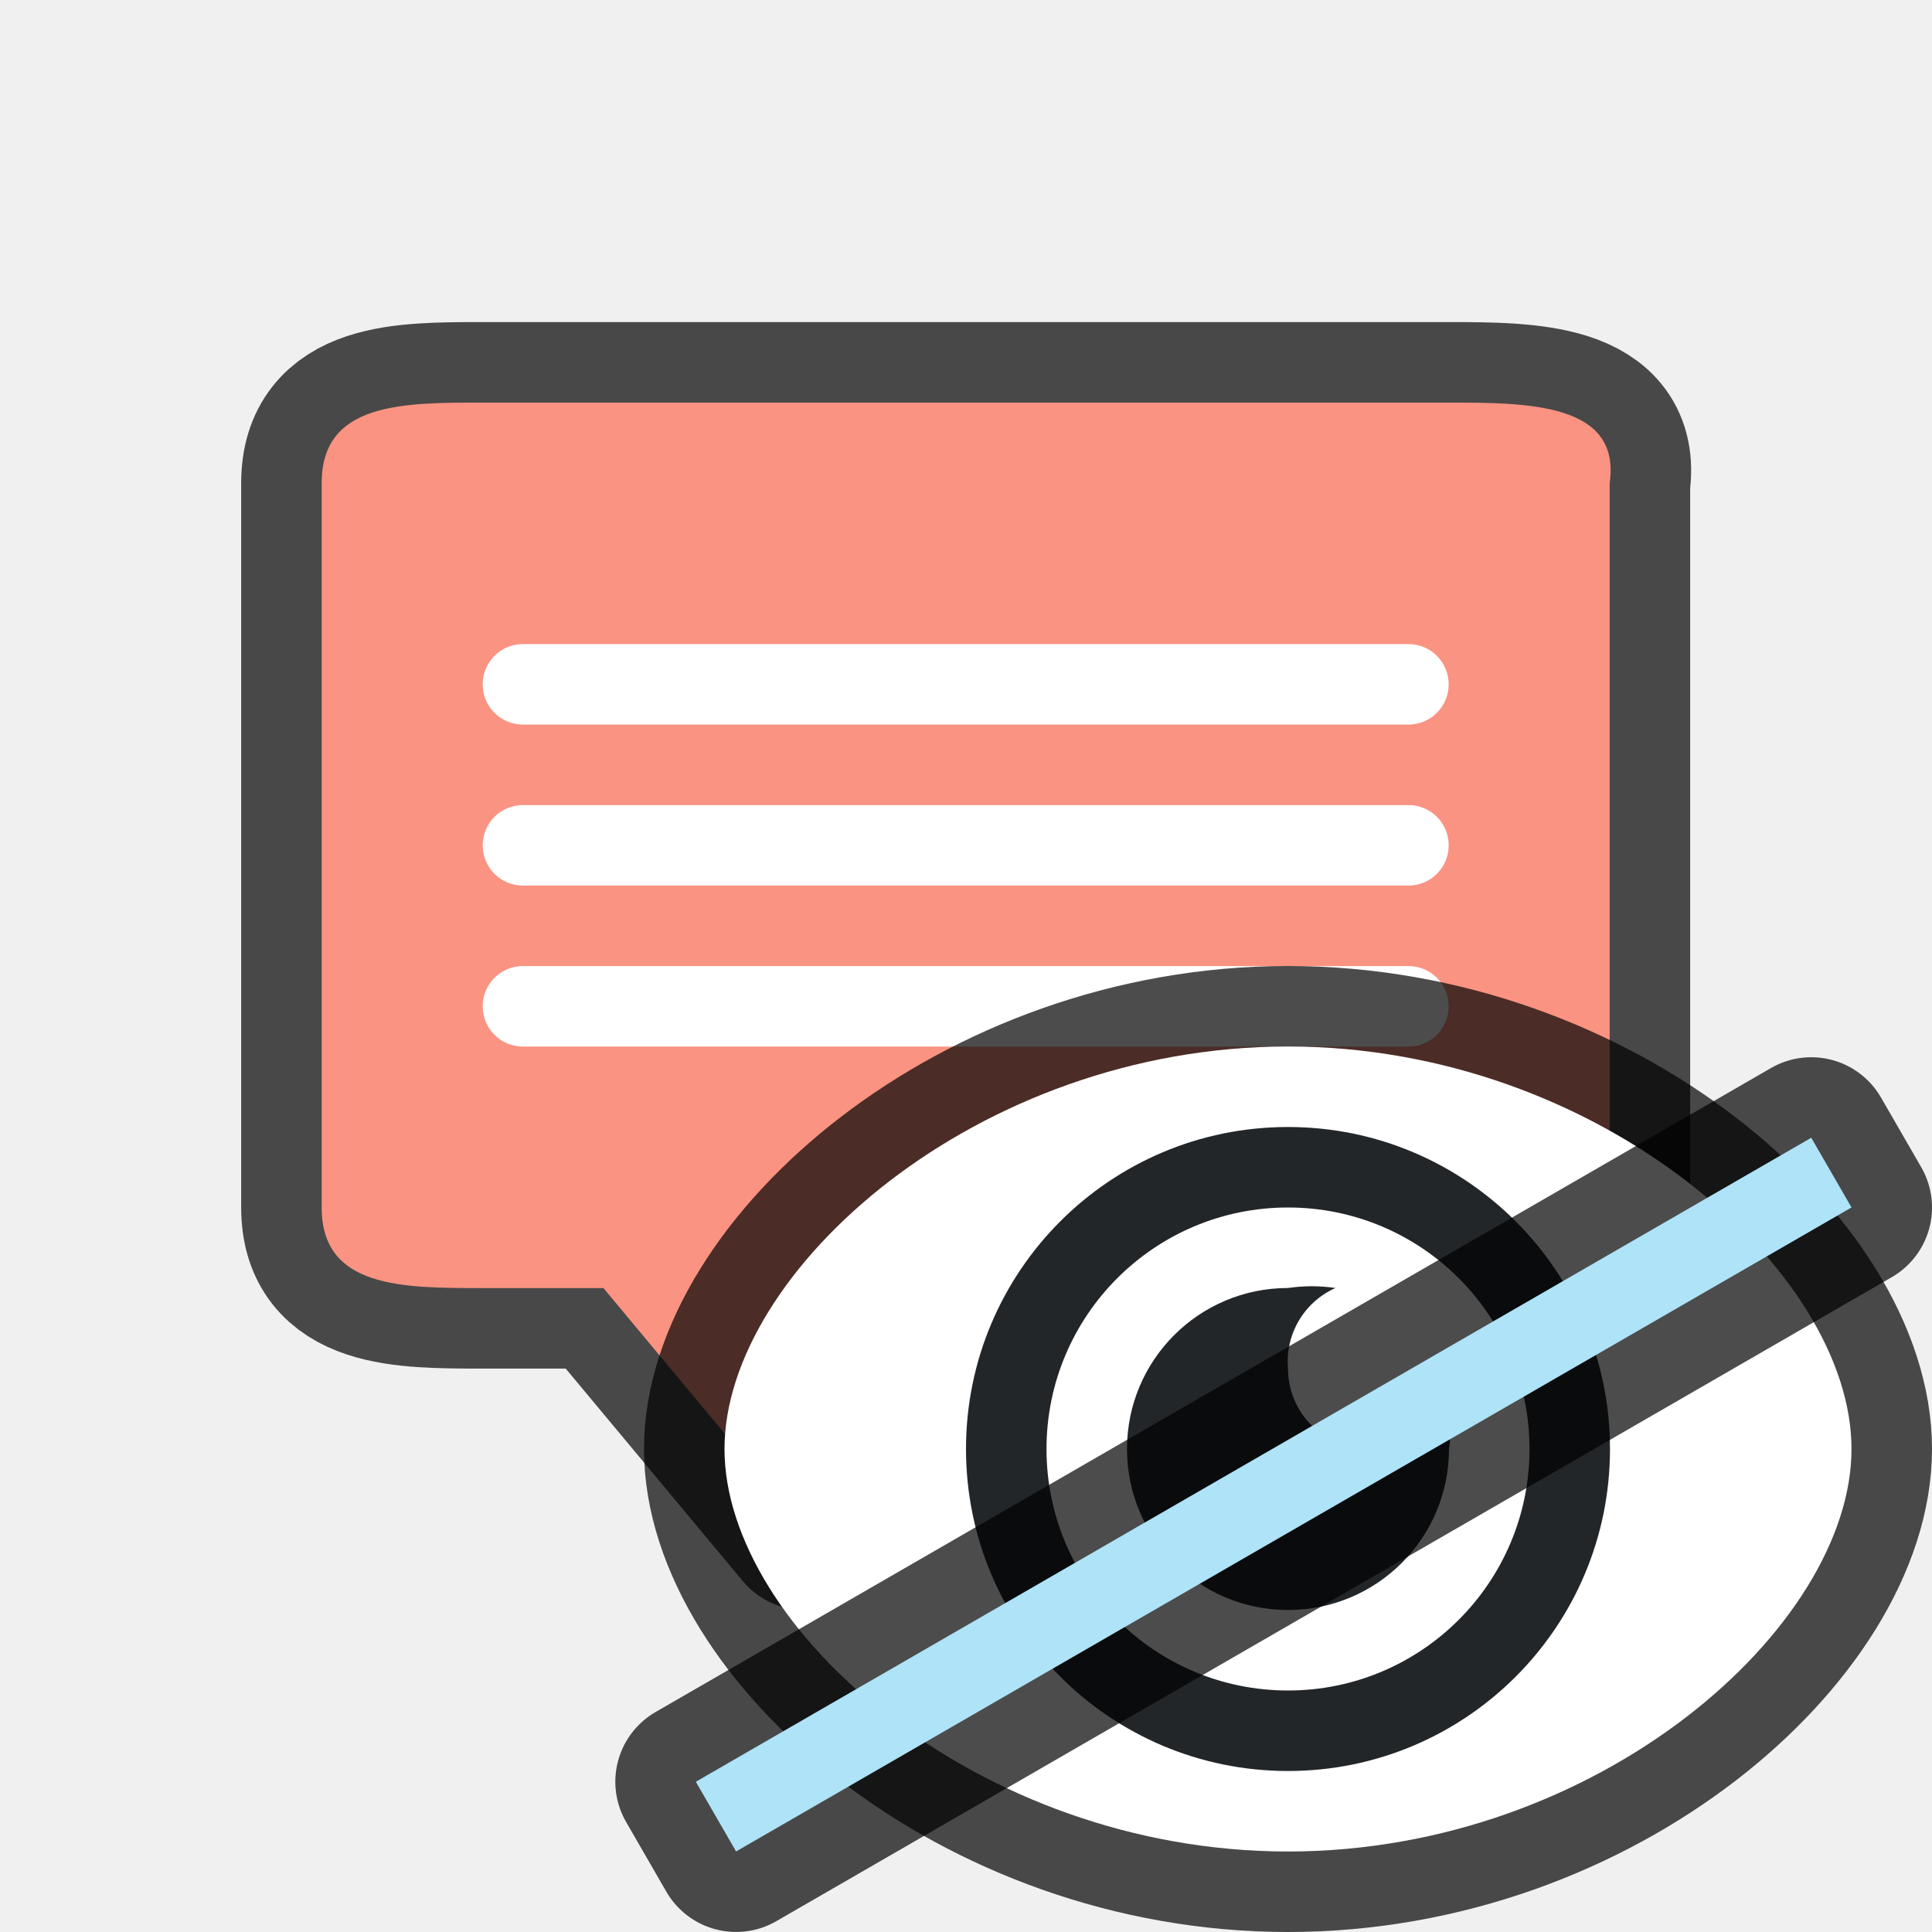
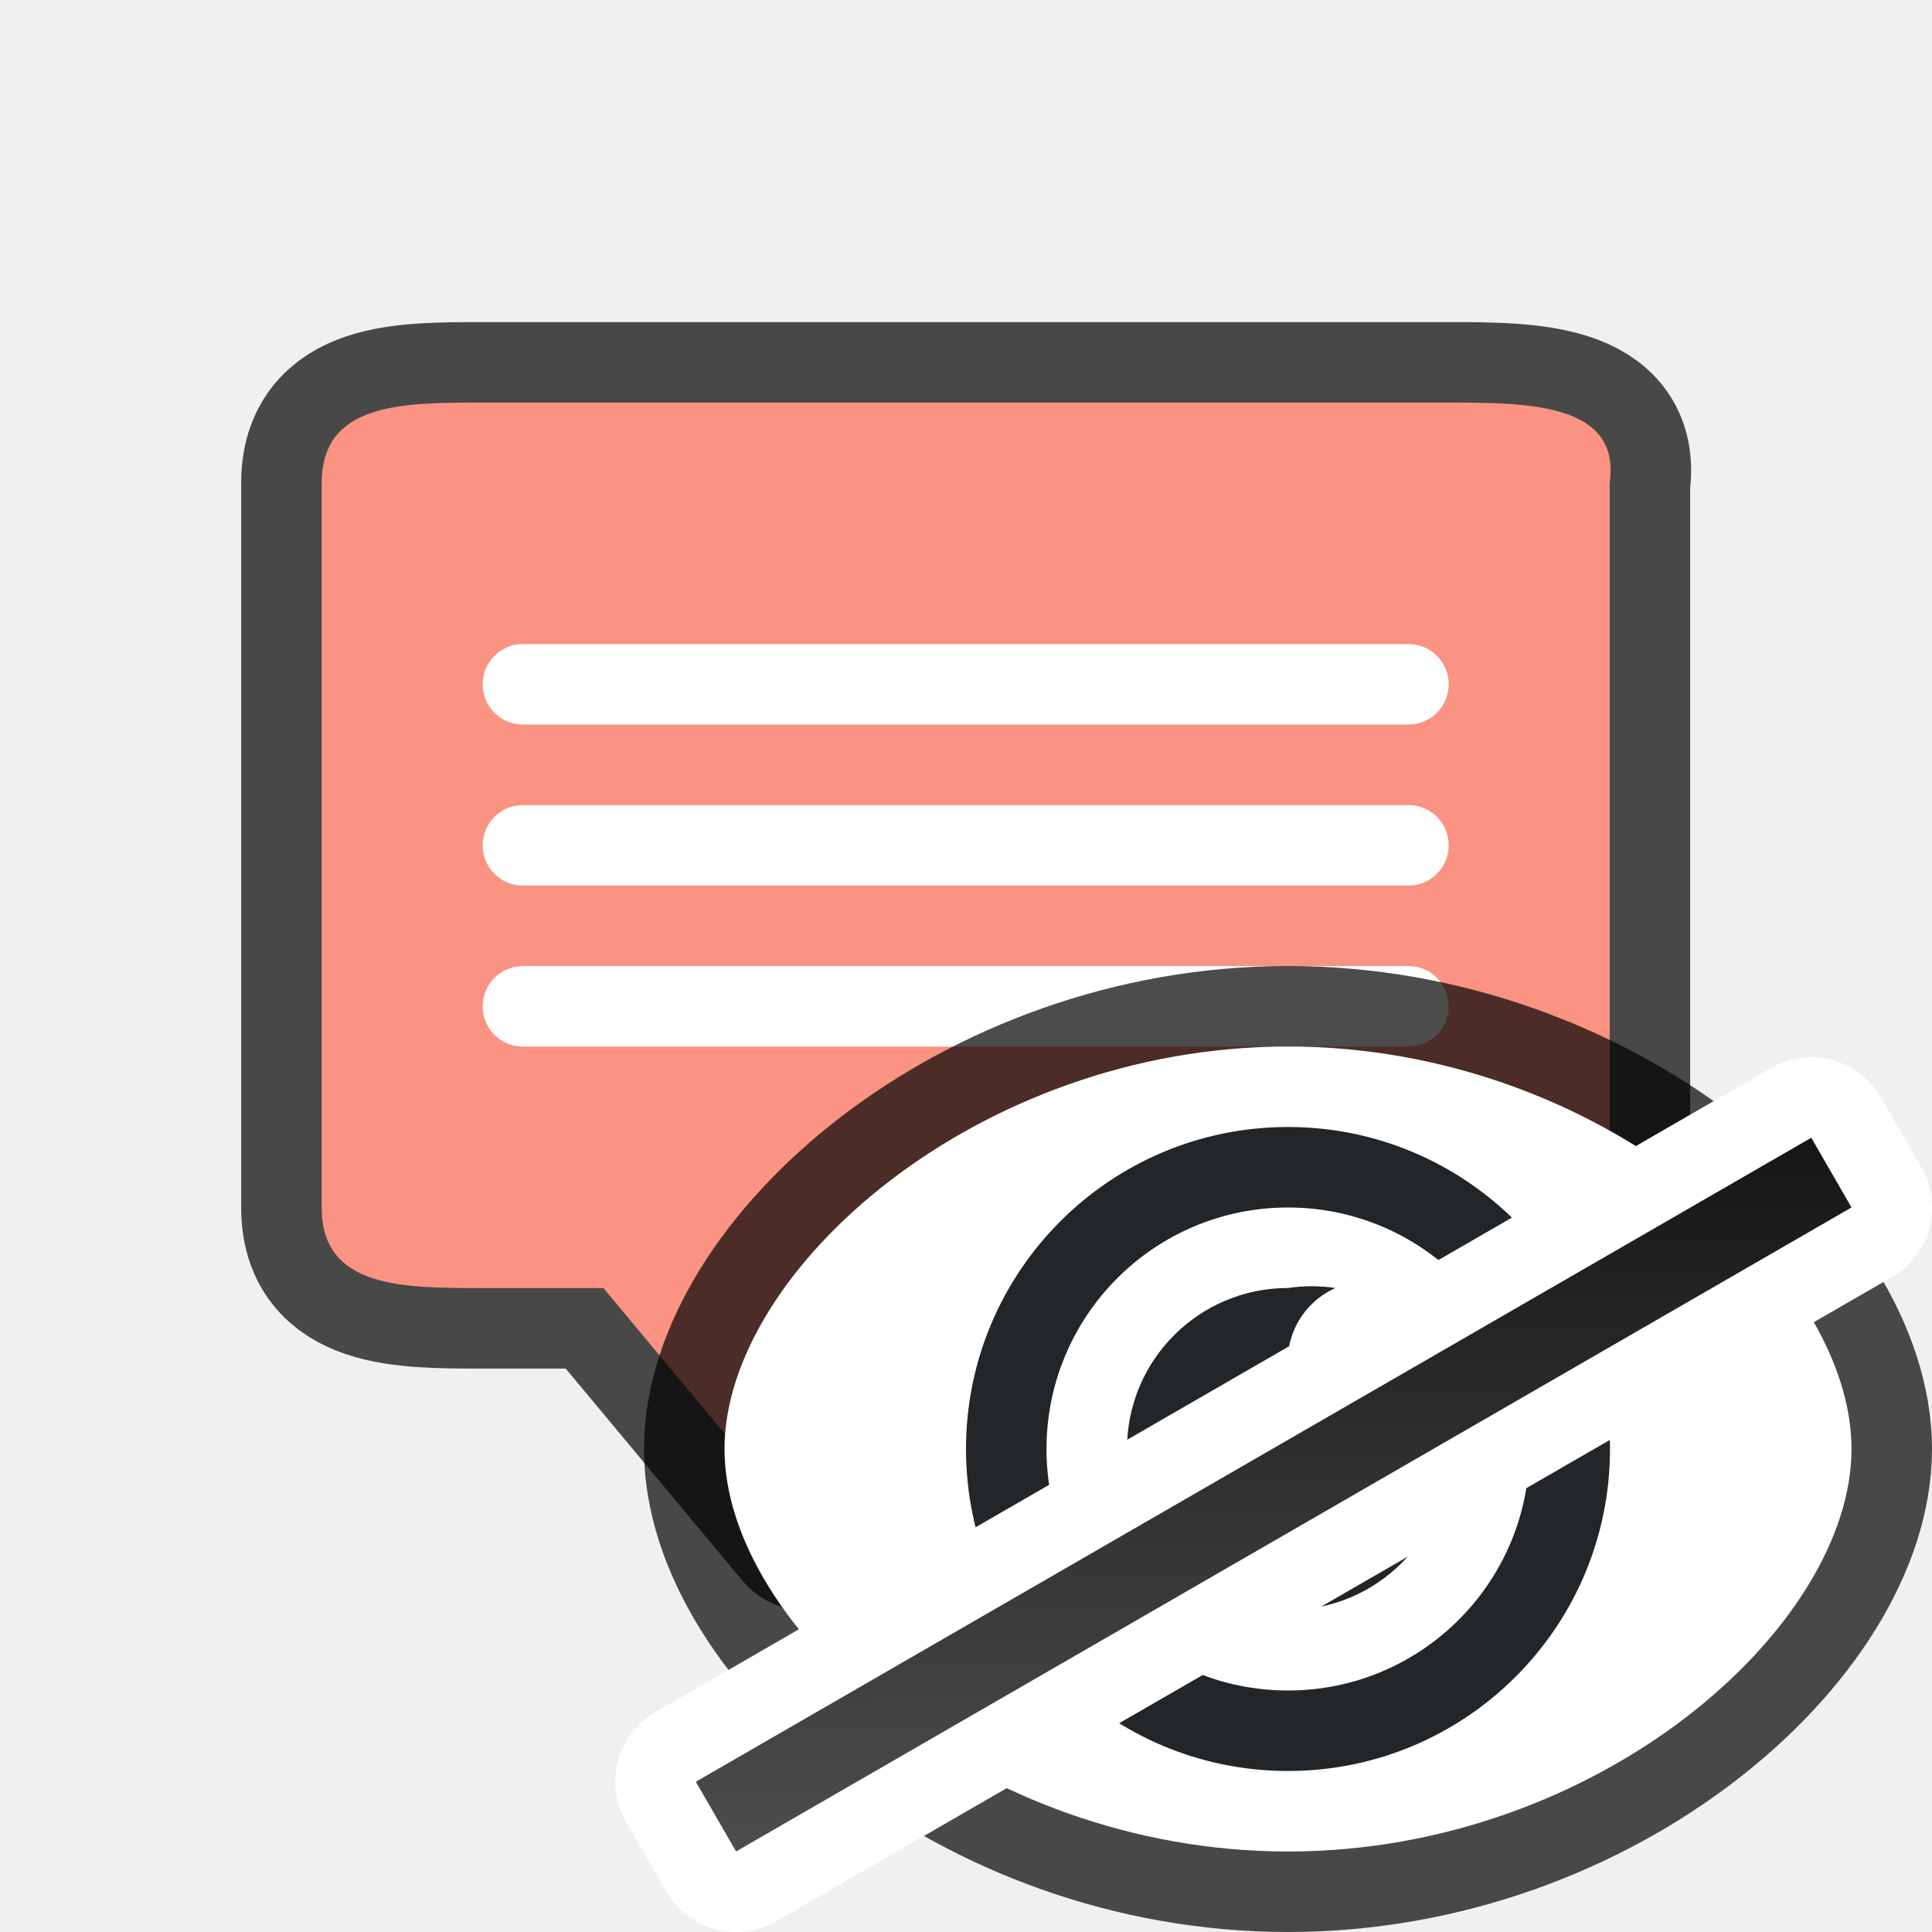
- <svg xmlns="http://www.w3.org/2000/svg" viewBox="0 0 24 24" version="1.1" id="svg4">
-   <defs id="defs8" />
+ <svg xmlns="http://www.w3.org/2000/svg" xmlns:xlink="http://www.w3.org/1999/xlink" viewBox="0 0 24 24" version="1.1" id="svg4">
+   <defs id="defs8">
+     <linearGradient xlink:href="#linearGradient850" id="linearGradient852" x1="7.722" y1="20.624" x2="3.222" y2="28.419" gradientUnits="userSpaceOnUse" gradientTransform="translate(1.01e-6)" />
+     <linearGradient id="linearGradient850">
+       <stop style="stop-color:#151515;stop-opacity:1" offset="0" id="stop846" />
+       <stop style="stop-color:#4d4d4d;stop-opacity:1" offset="1" id="stop848" />
+     </linearGradient>
+   </defs>
  <path id="path832" d="M 5.996,5.001 H 17.996 c 1,0 2.141,0.01 2,1 v 8 1 c 0,1 -1,1 -2,1 H 9.996 v 3 l -2.5,-3 h -1.5 c -1,0 -2,0 -2,-1 V 6.001 c 0,-1 1,-1 2,-1 z" style="opacity:0.7;fill:#ffffff;fill-opacity:1;fill-rule:nonzero;stroke:#000000;stroke-width:2;stroke-linecap:butt;stroke-linejoin:round;stroke-miterlimit:4;stroke-dasharray:none;stroke-dashoffset:0;stroke-opacity:1" />
  <path style="opacity:1;fill:#fa9381;fill-opacity:1;fill-rule:nonzero;stroke:none;stroke-width:0.001;stroke-linecap:butt;stroke-linejoin:round;stroke-miterlimit:4;stroke-dasharray:none;stroke-dashoffset:0;stroke-opacity:1" d="M 5.996,5.001 H 17.996 c 1,0 2.141,0.01 2,1 v 8 1 c 0,1 -1,1 -2,1 H 9.996 v 3 l -2.5,-3 h -1.5 c -1,0 -2,0 -2,-1 V 6.001 c 0,-1 1,-1 2,-1 z" id="path820" />
  <path style="opacity:1;fill:#ffffff;fill-opacity:1;fill-rule:nonzero;stroke:none;stroke-width:0.001;stroke-linecap:butt;stroke-linejoin:round;stroke-miterlimit:4;stroke-dasharray:none;stroke-dashoffset:0;stroke-opacity:1" d="M 6.496,10.001 H 17.496 c 0.277,0 0.5,0.223 0.5,0.5 0,0.277 -0.223,0.5 -0.5,0.5 H 6.496 c -0.277,0 -0.5,-0.223 -0.5,-0.5 0,-0.277 0.223,-0.5 0.5,-0.5 z" id="path826" />
  <path style="opacity:1;fill:#ffffff;fill-opacity:1;fill-rule:nonzero;stroke:none;stroke-width:0.001;stroke-linecap:butt;stroke-linejoin:round;stroke-miterlimit:4;stroke-dasharray:none;stroke-dashoffset:0;stroke-opacity:1" d="M 6.496,12.001 H 17.496 c 0.277,0 0.5,0.223 0.5,0.5 0,0.277 -0.223,0.5 -0.5,0.5 H 6.496 c -0.277,0 -0.5,-0.223 -0.5,-0.5 0,-0.277 0.223,-0.5 0.5,-0.5 z" id="path824" />
  <path style="opacity:1;fill:#ffffff;fill-opacity:1;fill-rule:nonzero;stroke:none;stroke-width:0.001;stroke-linecap:butt;stroke-linejoin:round;stroke-miterlimit:4;stroke-dasharray:none;stroke-dashoffset:0;stroke-opacity:1" d="M 6.496,8.001 H 17.496 c 0.277,0 0.5,0.223 0.5,0.5 0,0.277 -0.223,0.5 -0.5,0.5 H 6.496 c -0.277,0 -0.5,-0.223 -0.5,-0.5 0,-0.277 0.223,-0.5 0.5,-0.5 z" id="path822" />
  <path id="path839" d="m 16,13 c 3.866,0 7,2.791 7,5 0,2.209 -3.134,5 -7,5 -3.866,0 -7,-2.791 -7,-5 0,-2.209 3.134,-5 7,-5 z" style="opacity:0.7;fill:#000000;fill-opacity:1;stroke:#000000;stroke-width:2;stroke-linecap:round;stroke-linejoin:round;stroke-miterlimit:4;stroke-dasharray:none;stroke-opacity:1" />
  <path style="opacity:1;fill:#ffffff;fill-opacity:1;stroke:none;stroke-width:2;stroke-linecap:round;stroke-linejoin:round;stroke-miterlimit:4;stroke-dasharray:none;stroke-opacity:1" d="m 16,13 c 3.866,0 7,2.791 7,5 0,2.209 -3.134,5 -7,5 -3.866,0 -7,-2.791 -7,-5 0,-2.209 3.134,-5 7,-5 z" id="path826-5" />
  <path d="m 16,16 c -1.105,0 -2,0.895 -2,2 0,1.105 0.895,2 2,2 1.105,0 2,-0.895 2,-2 0.029,-0.195 0.029,-0.393 0,-0.588 C 17.826,17.801 17.425,18.037 17,18 16.448,18 16,17.552 16,17 15.963,16.575 16.2,16.173 16.59,16 16.394,15.971 16.196,15.971 16,16 Z" id="path2-3" style="fill:#232629" />
-   <path style="opacity:1;fill:#232629;fill-opacity:1;stroke:none;stroke-width:2;stroke-linecap:round;stroke-linejoin:round;stroke-miterlimit:4;stroke-dasharray:none;stroke-opacity:1" d="m 16,14 a 4,4 0 0 0 -4,4 4,4 0 0 0 4,4 4,4 0 0 0 4,-4 A 4,4 0 0 0 16,14 Z m 0,1 A 3,3 0 0 1 19,18 3,3 0 0 1 16,21 3,3 0 0 1 13,18 3,3 0 0 1 16,15 Z" id="path833" />
-   <rect y="23.49" x="-3.581" height="1" width="16" id="rect853" style="opacity:0.7;fill:#000000;fill-opacity:1;fill-rule:evenodd;stroke:#000000;stroke-width:2;stroke-linecap:butt;stroke-linejoin:round;stroke-miterlimit:4;stroke-dasharray:none;stroke-opacity:1" transform="rotate(-30)" />
-   <rect style="opacity:1;fill:#aee3f8;fill-opacity:1;fill-rule:evenodd;stroke:none;stroke-width:2;stroke-linecap:butt;stroke-linejoin:round;stroke-miterlimit:4;stroke-dasharray:none;stroke-opacity:1" id="rect851" width="16" height="1" x="-3.581" y="23.49" transform="rotate(-30)" />
+   <path style="opacity:1;fill:#232629;fill-opacity:1;stroke:none;stroke-width:2;stroke-linecap:round;stroke-linejoin:round;stroke-miterlimit:4;stroke-dasharray:none;stroke-opacity:1" d="m 16,14 a 4,4 0 0 0 -4,4 4,4 0 0 0 4,4 4,4 0 0 0 4,-4 4,4 0 0 0 -4,-4 z m 0,1 a 3,3 0 0 1 3,3 3,3 0 0 1 -3,3 3,3 0 0 1 -3,-3 3,3 0 0 1 3,-3 z" id="path833" />
+   <rect y="23.49" x="-3.581" height="1" width="16" id="rect853" style="opacity:1;fill:#000000;fill-opacity:1;fill-rule:evenodd;stroke:#ffffff;stroke-width:2;stroke-linecap:butt;stroke-linejoin:round;stroke-miterlimit:4;stroke-dasharray:none;stroke-opacity:1" transform="rotate(-30)" />
+   <rect style="opacity:1;fill:url(#linearGradient852);fill-opacity:1;fill-rule:evenodd;stroke:none;stroke-width:2;stroke-linecap:butt;stroke-linejoin:round;stroke-miterlimit:4;stroke-dasharray:none;stroke-opacity:1" id="rect851" width="16" height="1" x="-3.581" y="23.49" transform="rotate(-30)" />
</svg>
